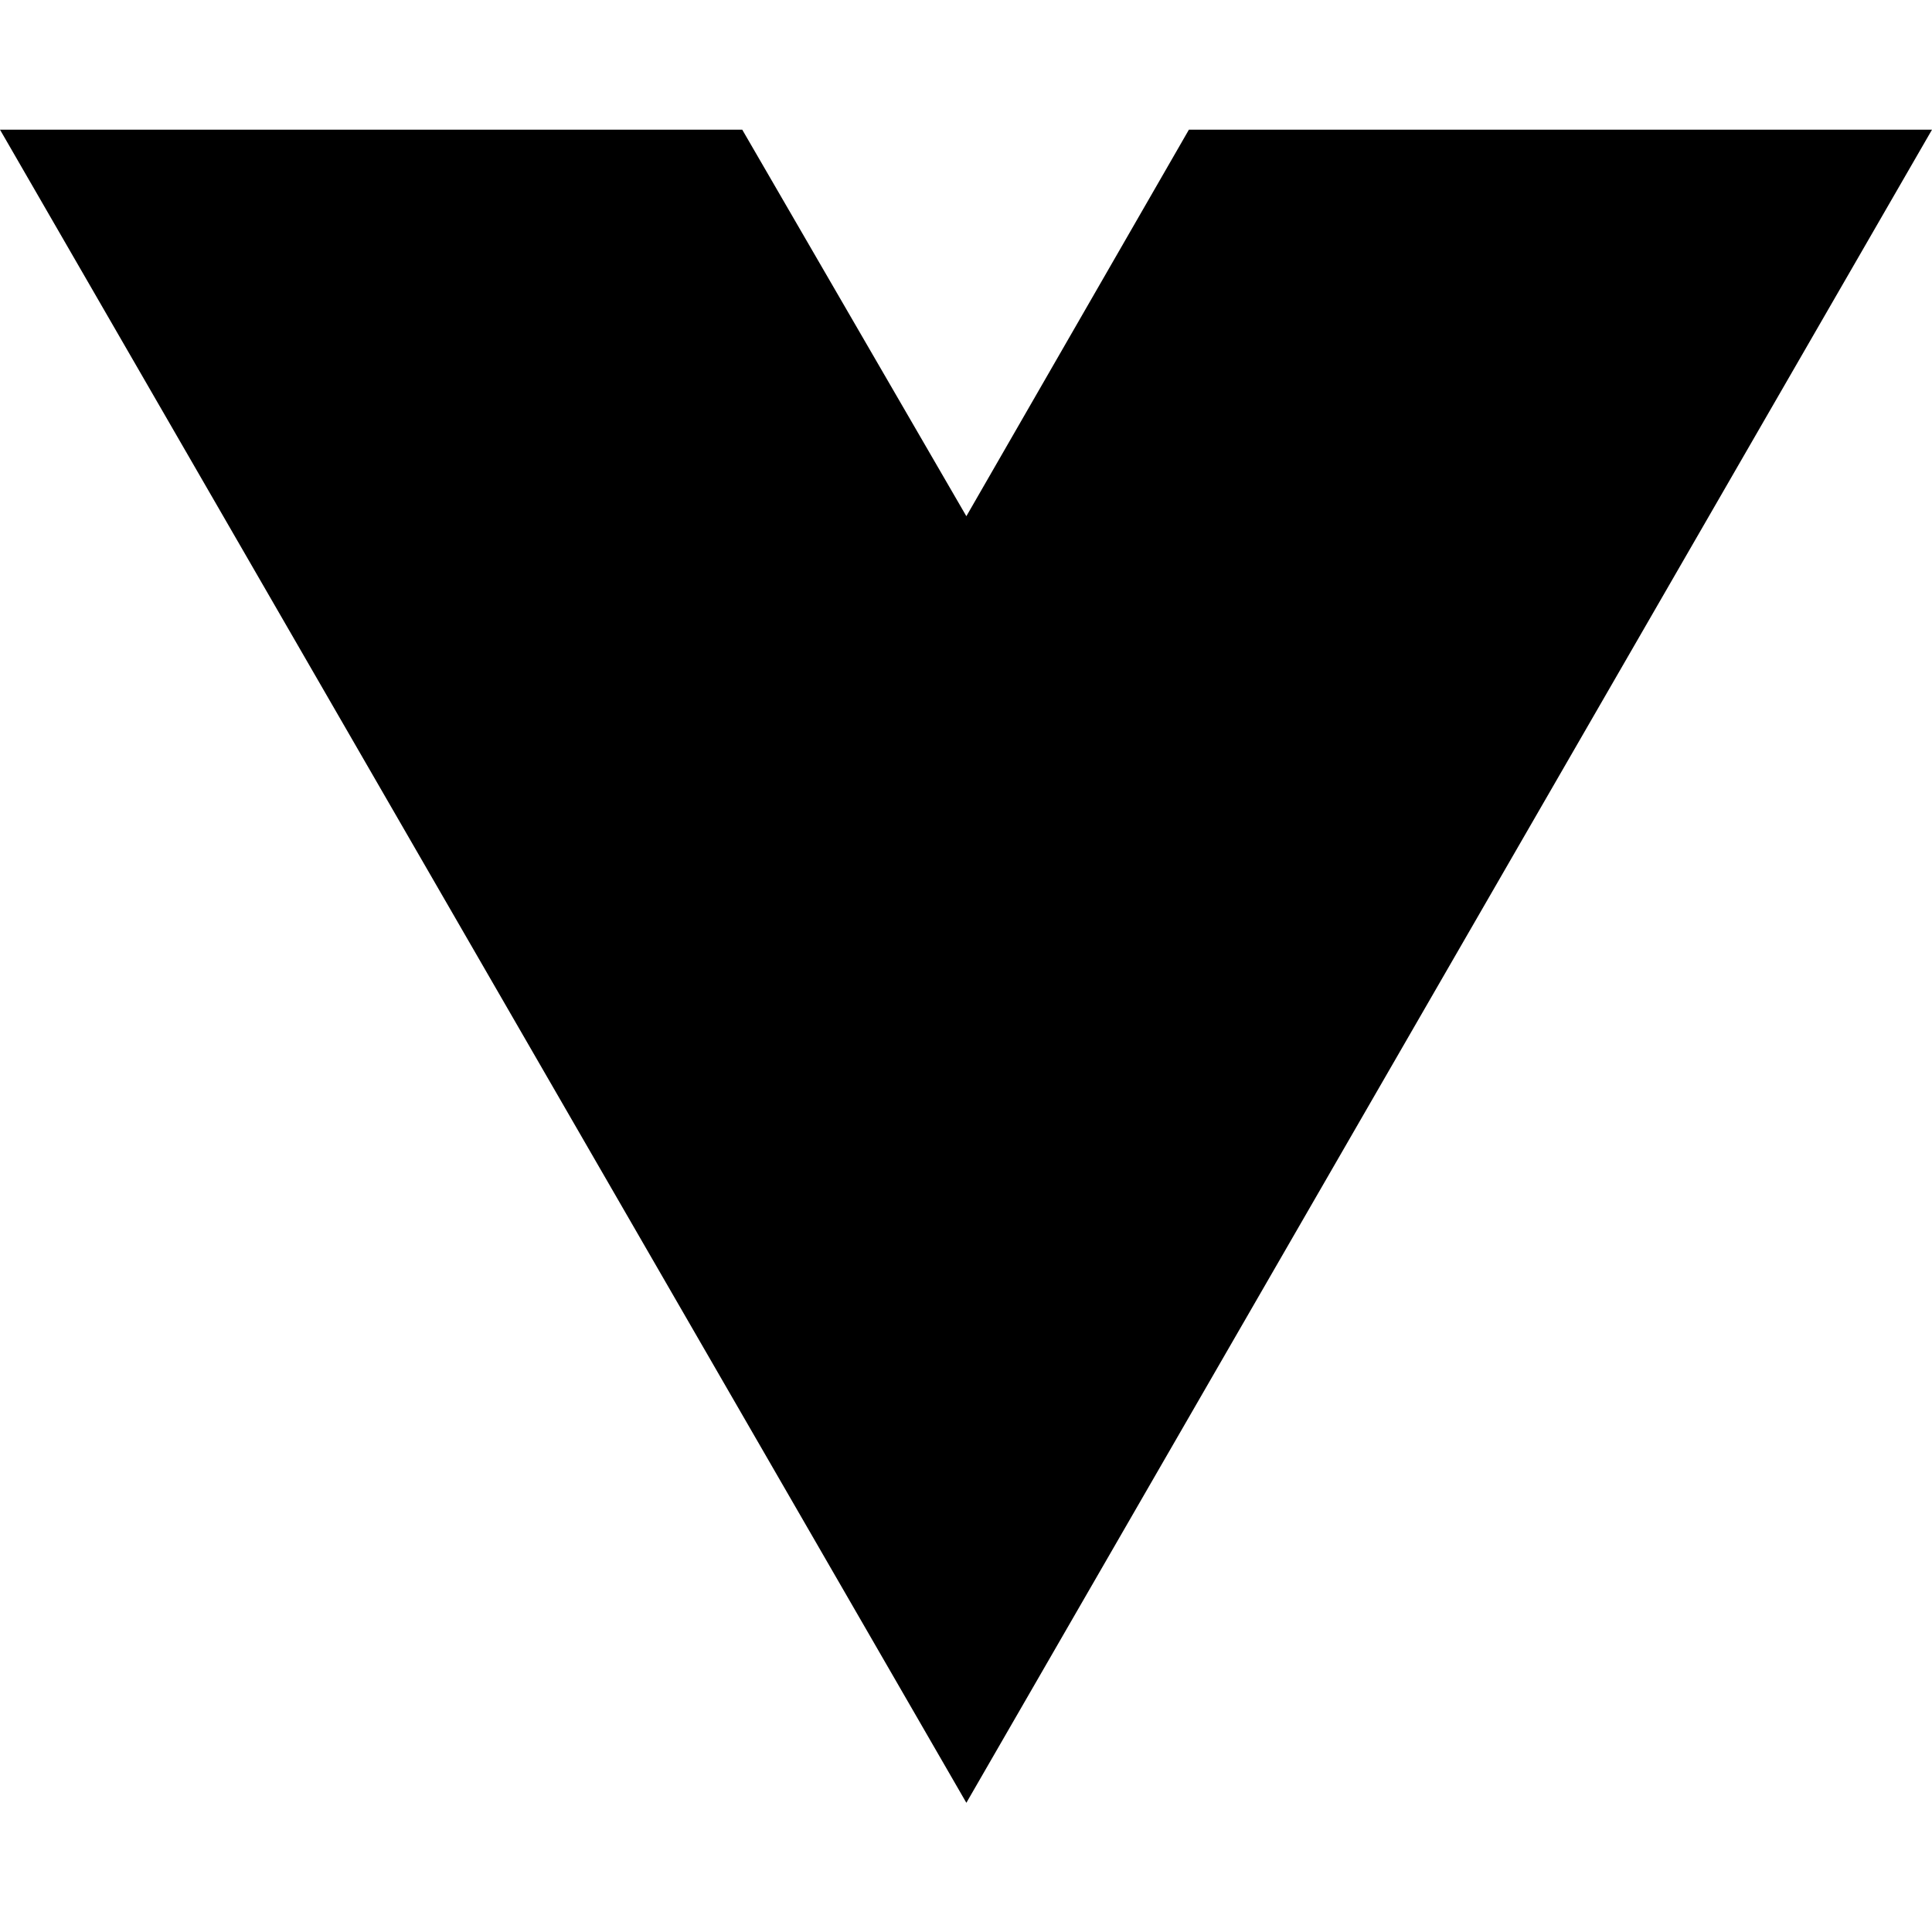
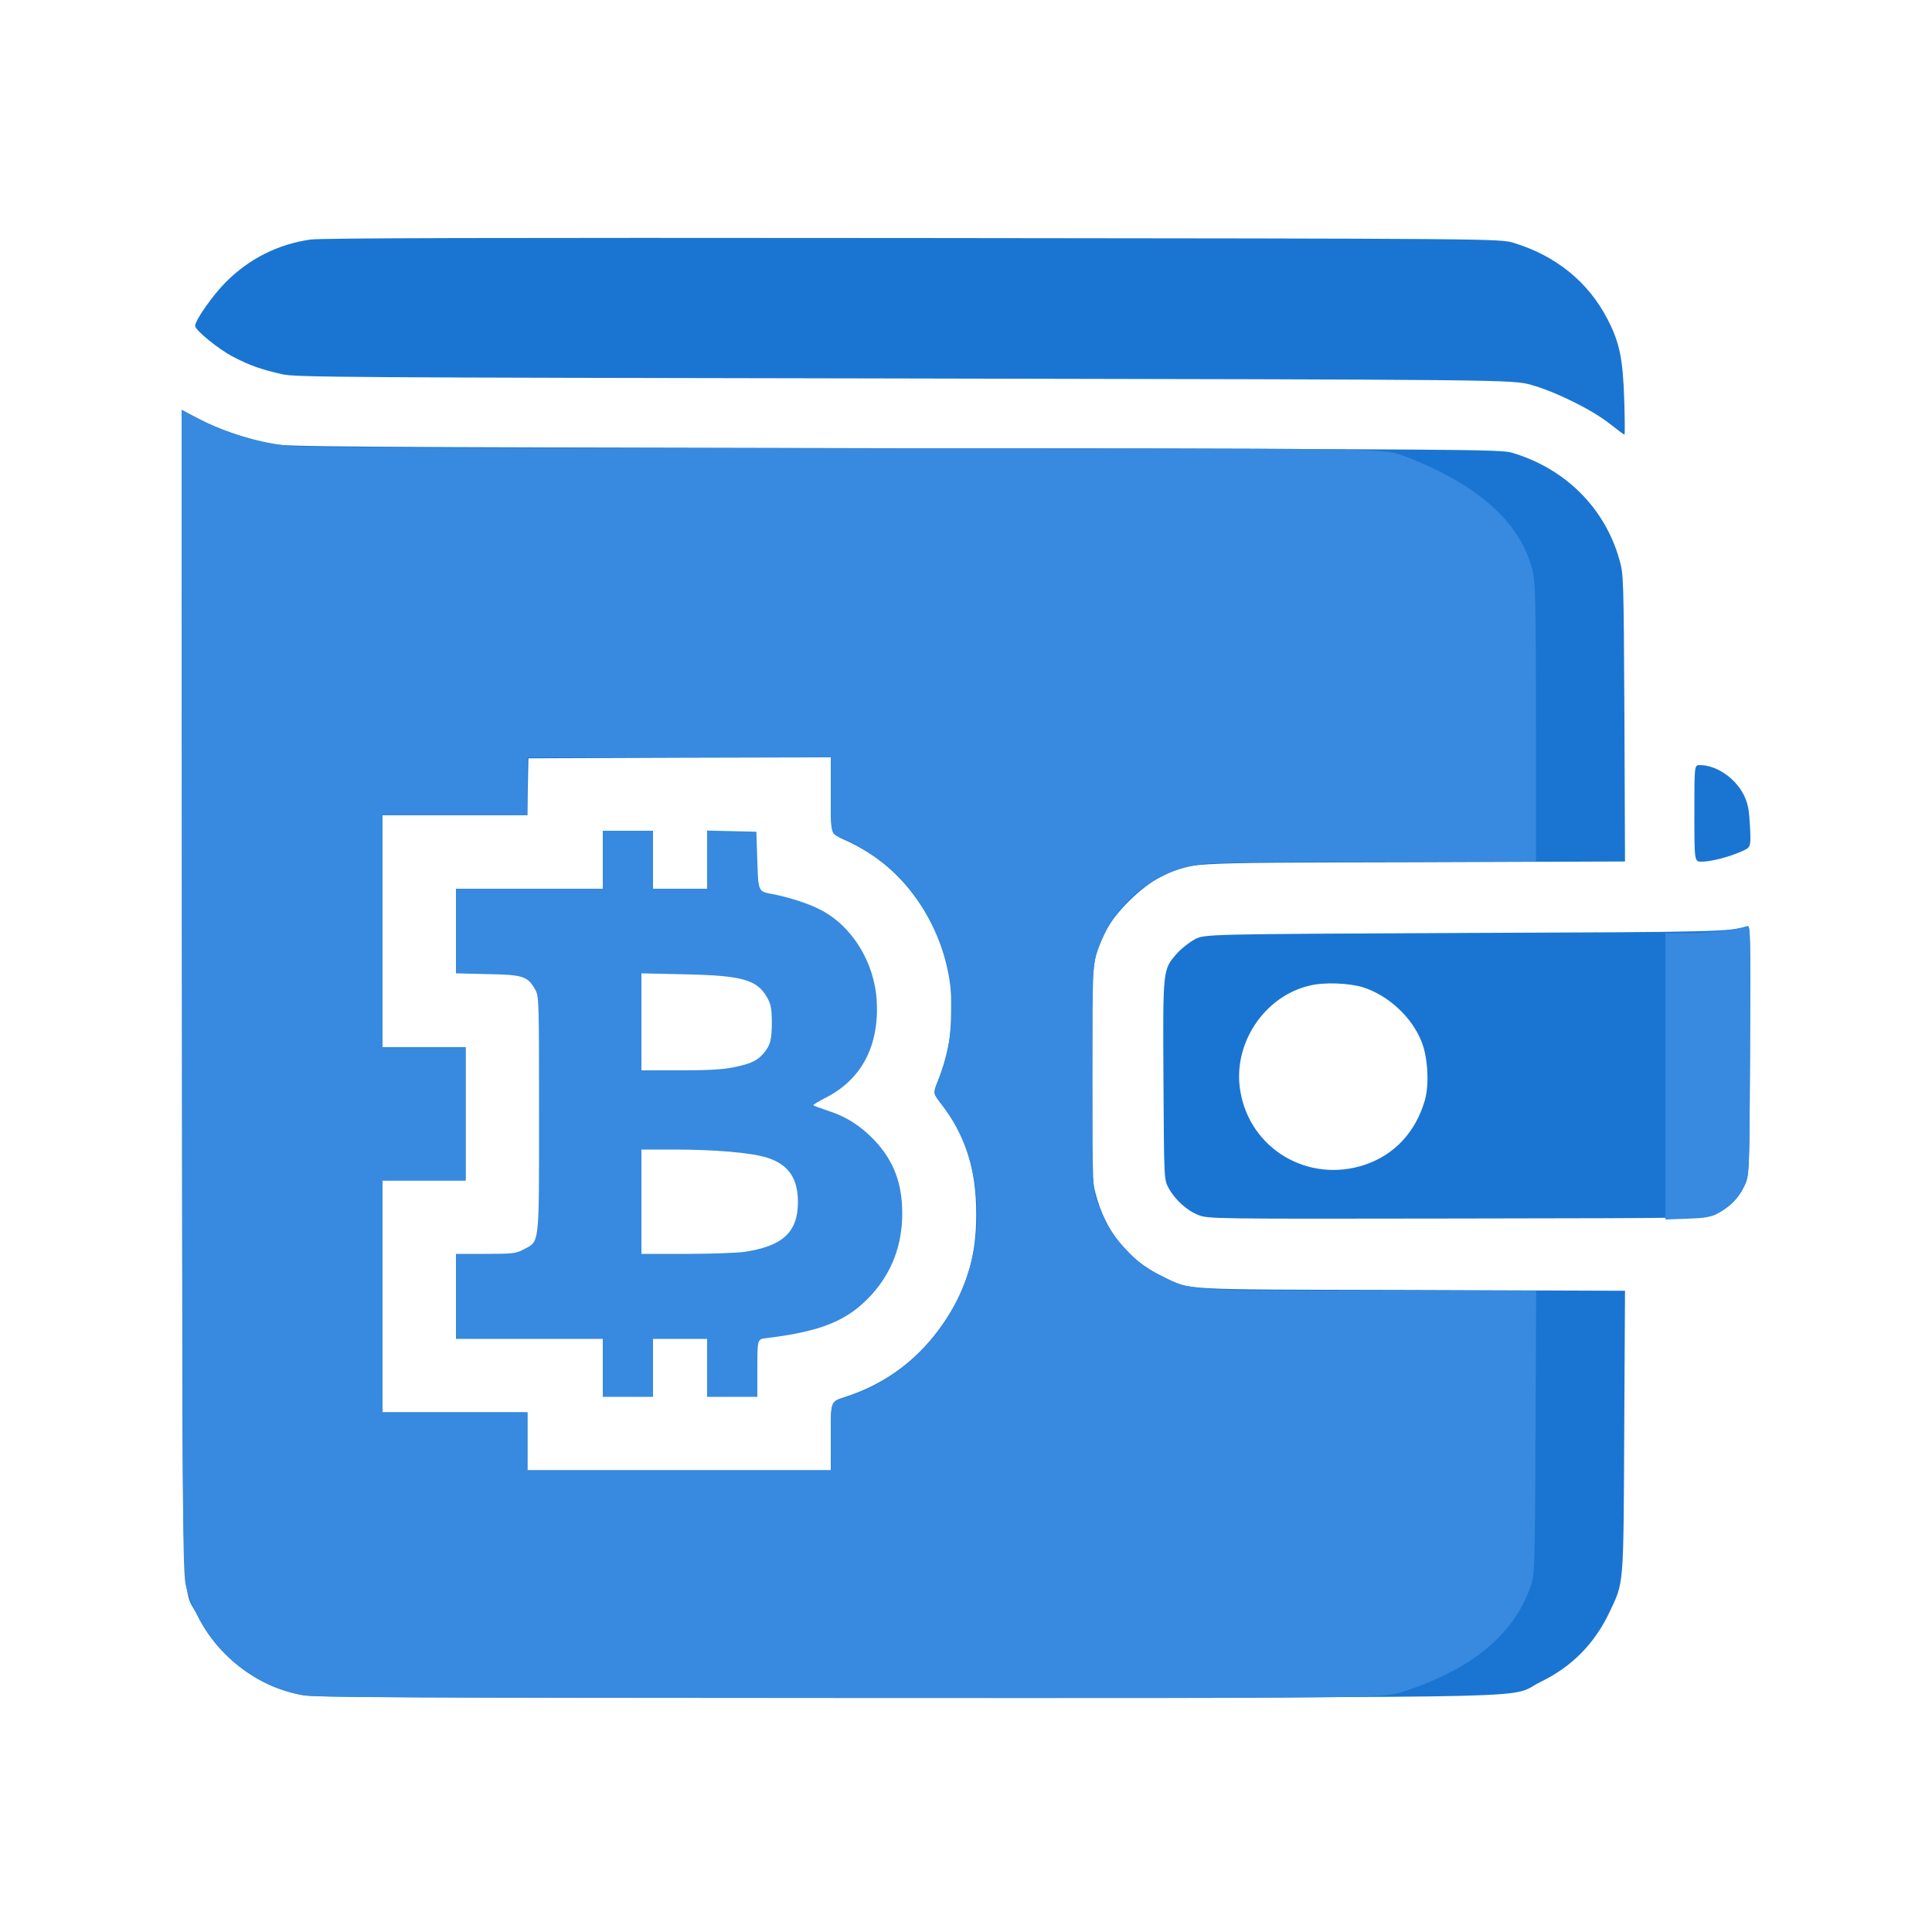
- <svg xmlns="http://www.w3.org/2000/svg" width="16" height="16" viewBox="0 0 16 16" fill="none">
-   <path d="M8.003 14.93L0 1.074H6.147L8.003 4.275L9.846 1.074H16L8.003 14.93Z" fill="black" />
+ <svg xmlns="http://www.w3.org/2000/svg" version="1.0" width="1000px" height="1000px" viewBox="0 0 10000 10000">
+   <g id="1" fill="#1a75d2">
+     <path d="M1565 8774 c-228 -41 -438 -200 -540 -407 -89 -181 -80 171 -83 -3229 l-2 -3017 92 49 c101 52 240 100 371 127 76 16 318 17 3222 23 2966 5 3143 6 3200 23 276 81 482 286 557 554 22 76 22 93 26 820 l3 742 -1098 4 c-1225 3 -1149 -1 -1303 75 -101 49 -240 186 -288 284 -71 145 -72 160 -72 748 0 494 1 532 20 605 51 199 168 345 347 432 149 72 57 67 1286 70 l1108 4 -4 727 c-4 811 -1 778 -76 936 -77 163 -195 283 -356 361 -179 88 167 79 -3275 81 -2627 2 -3066 0 -3135 -12z m2735 -1342 c0 -178 0 -178 73 -201 215 -69 388 -200 516 -391 116 -173 164 -337 164 -555 0 -236 -57 -415 -184 -575 -40 -51 -40 -51 -15 -114 122 -304 89 -639 -89 -913 -100 -152 -227 -261 -392 -335 -73 -33 -73 -33 -73 -231 l0 -197 -782 2 -783 3 -3 148 -3 147 -374 0 -375 0 0 600 0 600 215 0 215 0 0 345 0 345 -215 0 -215 0 0 600 0 600 375 0 375 0 0 150 0 150 785 0 785 0 0 -178z" />
+     <path d="M6203 6289 c-60 -23 -122 -80 -155 -141 -23 -43 -23 -43 -26 -557 -3 -579 -4 -572 70 -656 22 -25 64 -58 92 -73 51 -27 51 -27 1401 -33 1332 -5 1360 -6 1458 -35 17 -5 18 23 15 643 -3 648 -3 648 -31 705 -30 61 -74 105 -140 140 -42 23 -42 23 -1337 25 -1273 2 -1296 2 -1347 -18z m861 -260 c154 -52 263 -169 311 -334 23 -79 16 -217 -15 -298 -49 -130 -173 -245 -306 -287 -73 -22 -198 -27 -273 -9 -238 54 -403 304 -361 547 50 300 352 478 644 381z" />
+     <path d="M8770 4210 c0 -250 0 -250 28 -250 86 0 184 67 228 155 22 46 27 73 32 163 5 108 5 108 -46 130 -67 29 -157 52 -204 52 -38 0 -38 0 -38 -250z" />
+     <path d="M8334 2195 c-91 -73 -283 -168 -409 -203 -100 -27 -100 -27 -3245 -33 -2905 -5 -3151 -6 -3220 -22 -109 -25 -166 -45 -251 -89 -75 -38 -199 -139 -199 -161 0 -30 92 -160 160 -228 121 -121 270 -195 436 -219 57 -8 911 -10 3119 -8 3040 3 3040 3 3113 26 217 67 383 202 482 393 63 122 80 204 87 417 3 100 4 182 1 182 -2 0 -36 -25 -74 -55z" />
+   </g>
+   <g id="2" fill="#378adf">
+     <path d="M1575 8775 c-38 -7 -92 -21 -120 -30 -227 -78 -413 -275 -487 -515 -23 -75 -23 -75 -26 -3091 l-2 -3016 117 59 c133 66 286 109 446 127 66 8 957 11 2876 11 2781 0 2781 0 2884 39 386 145 612 347 671 601 13 55 16 174 16 783 l0 717 -812 0 c-447 0 -850 4 -895 10 -157 18 -289 79 -397 185 -75 73 -125 154 -163 260 -28 80 -28 80 -28 660 0 580 0 580 27 653 38 106 83 176 164 258 55 56 90 81 165 118 157 78 134 76 1095 76 l845 0 -3 733 c-3 676 -5 736 -22 787 -84 255 -301 437 -660 555 -107 35 -107 35 -2864 34 -2220 -1 -2771 -3 -2827 -14z m2725 -1342 c0 -178 0 -178 62 -196 445 -131 742 -586 690 -1059 -19 -178 -75 -325 -172 -453 -51 -67 -51 -67 -21 -139 47 -113 64 -212 64 -371 0 -119 -4 -155 -26 -239 -48 -181 -154 -358 -284 -476 -64 -58 -186 -134 -265 -166 -48 -19 -48 -19 -48 -216 l0 -198 -785 0 -785 0 0 150 0 150 -375 0 -375 0 0 600 0 600 215 0 215 0 0 345 0 345 -215 0 -215 0 0 600 0 600 375 0 375 0 0 150 0 150 785 0 785 0 0 -177z" />
+     <path d="M3120 7080 l0 -150 -380 0 -380 0 0 -220 0 -220 153 0 c141 0 158 -2 197 -23 84 -44 80 -11 80 -700 0 -600 0 -610 -21 -647 -38 -67 -63 -75 -246 -78 l-163 -4 0 -219 0 -219 380 0 380 0 0 -150 0 -150 130 0 130 0 0 150 0 150 140 0 140 0 0 -150 0 -151 128 3 127 3 5 154 c5 155 5 155 74 168 82 15 184 47 247 79 167 83 285 272 297 475 13 231 -78 405 -261 499 -37 19 -67 37 -67 40 0 3 33 15 72 28 98 31 174 80 246 156 98 105 142 221 142 377 0 164 -54 306 -161 423 -122 132 -256 187 -541 222 -48 5 -48 5 -48 155 l0 149 -130 0 -130 0 0 -150 0 -150 -140 0 -140 0 0 150 0 150 -130 0 -130 0 0 -150z m730 -600 c201 -29 280 -102 280 -258 0 -125 -50 -196 -163 -231 -83 -25 -266 -41 -483 -41 l-164 0 0 270 0 270 233 0 c127 0 261 -5 297 -10z m-52 -956 c91 -19 121 -33 156 -74 34 -41 41 -69 41 -165 -1 -66 -5 -88 -25 -123 -52 -91 -128 -113 -427 -119 l-223 -5 0 251 0 251 200 0 c144 0 222 -4 278 -16z" />
+     <path d="M8620 5571 l0 -741 119 0 c105 0 258 -18 305 -36 16 -6 17 40 14 642 -3 649 -3 649 -31 706 -30 62 -74 106 -140 140 -34 18 -63 23 -154 26 l-113 4 0 -741z" />
+   </g>
</svg>
